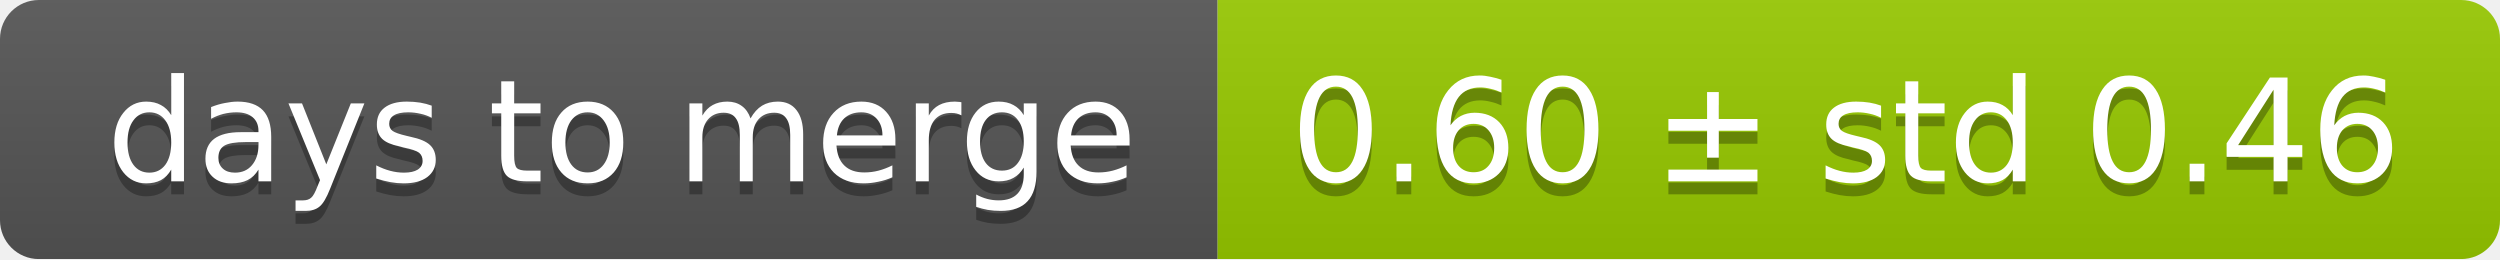
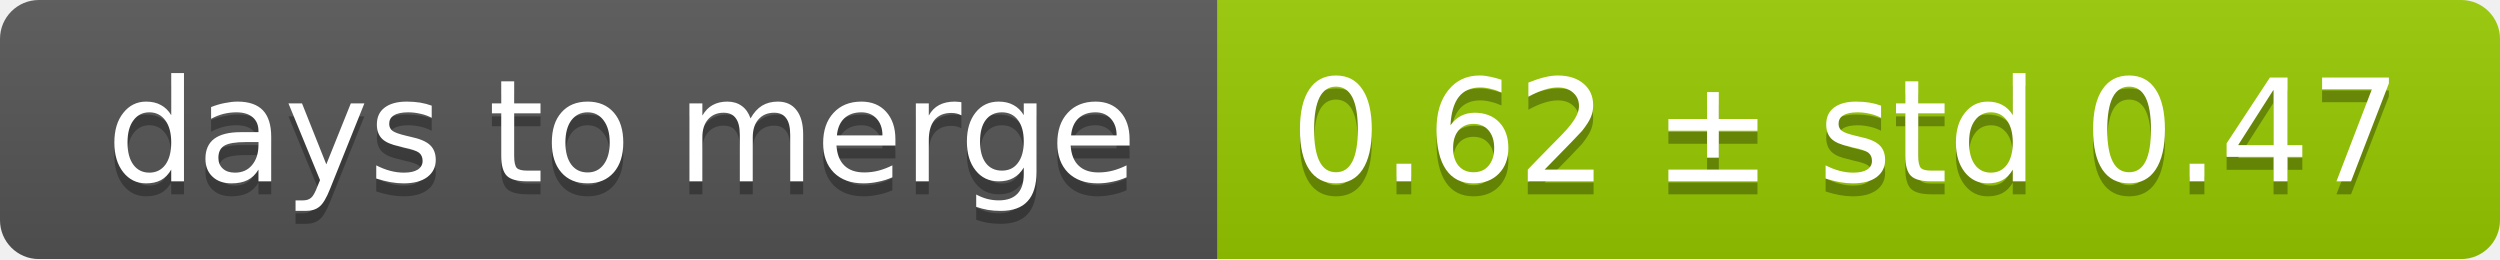
<svg xmlns="http://www.w3.org/2000/svg" width="193" height="20">
  <linearGradient id="smooth" x2="0" y2="100%">
    <stop offset="0" stop-color="#bbb" stop-opacity=".1" />
    <stop offset="1" stop-opacity=".1" />
  </linearGradient>
  <mask id="round">
    <rect width="193" height="20" rx="3" fill="#fff" />
  </mask>
  <g mask="url(#round)">
    <rect width="94" height="20" fill="#555" />
    <rect x="94" width="99" height="20" fill="#97ca00" />
    <rect width="193" height="20" fill="url(#smooth)" />
  </g>
  <g fill="#fff" text-anchor="middle" font-family="DejaVu Sans,Verdana,Geneva,sans-serif" font-size="11">
    <text x="48" y="15" fill="#010101" fill-opacity=".3">days to merge</text>
    <text x="48" y="14">days to merge</text>
-     <text x="142.5" y="15" fill="#010101" fill-opacity=".3">0.60 ± std 0.46</text>
-     <text x="142.5" y="14">0.60 ± std 0.46</text>
+     <text x="142.5" y="15" fill="#010101" fill-opacity=".3">0.62 ± std 0.47</text>
+     <text x="142.5" y="14">0.62 ± std 0.47</text>
  </g>
</svg>
